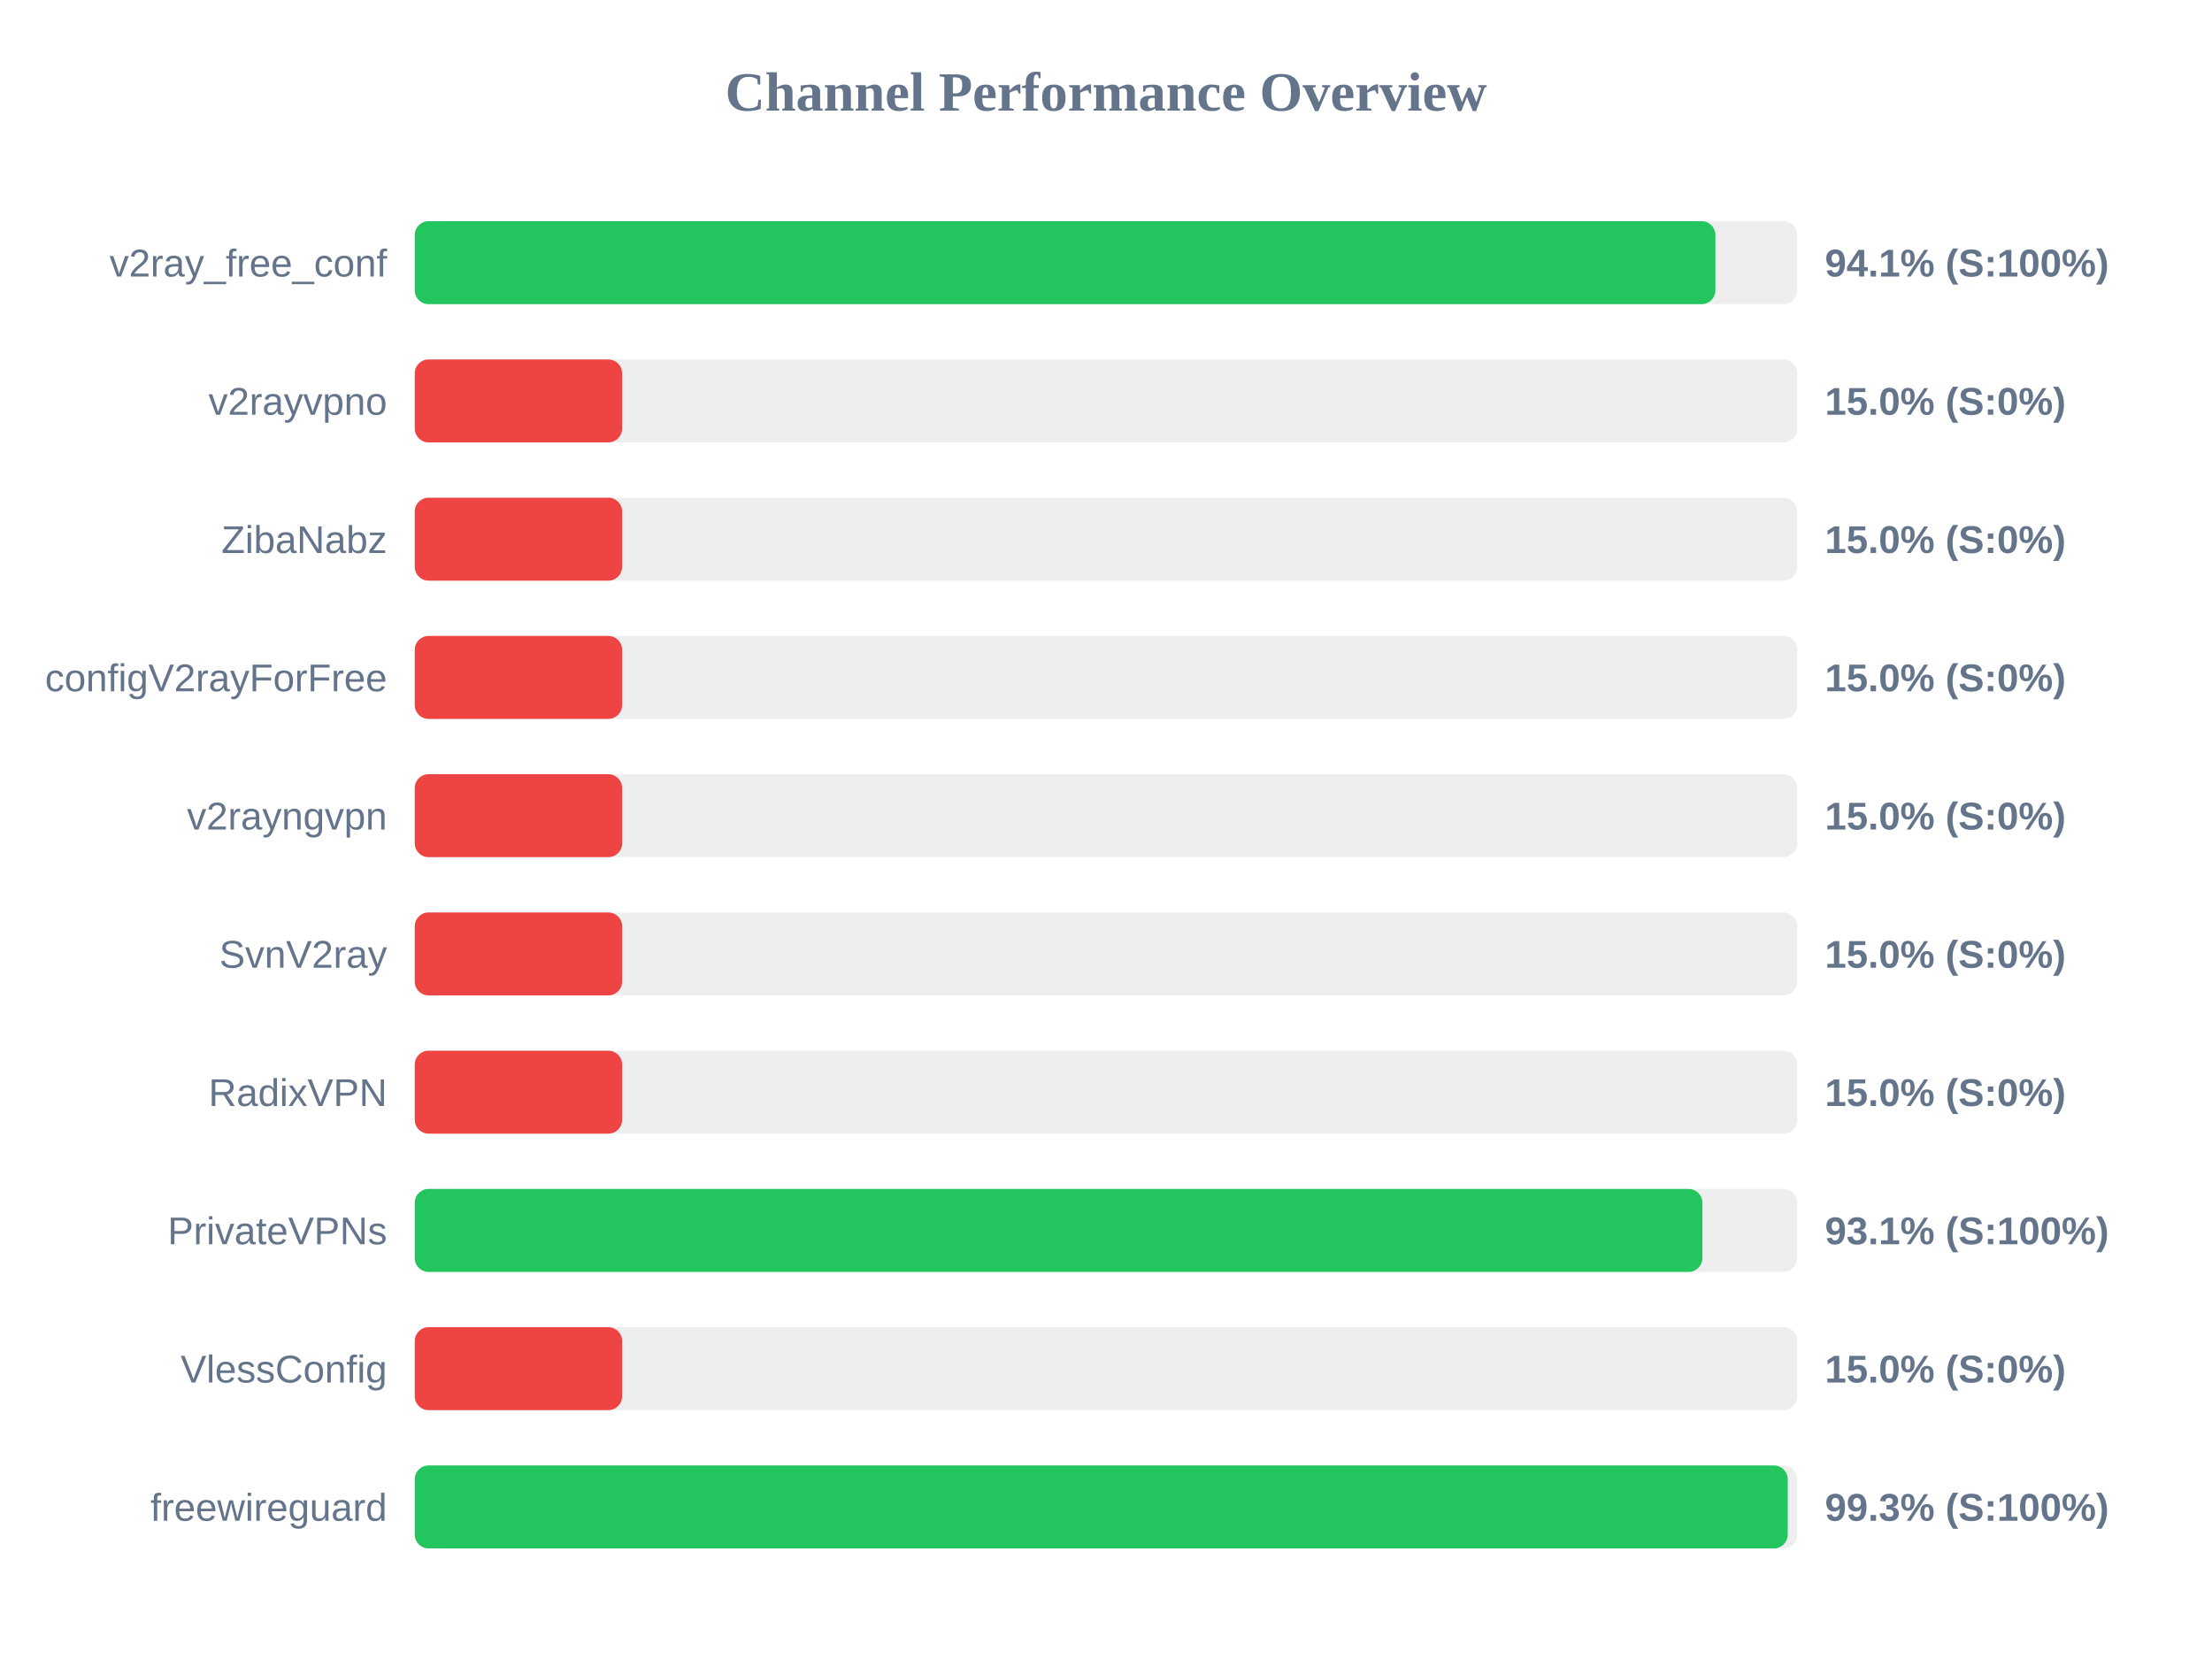
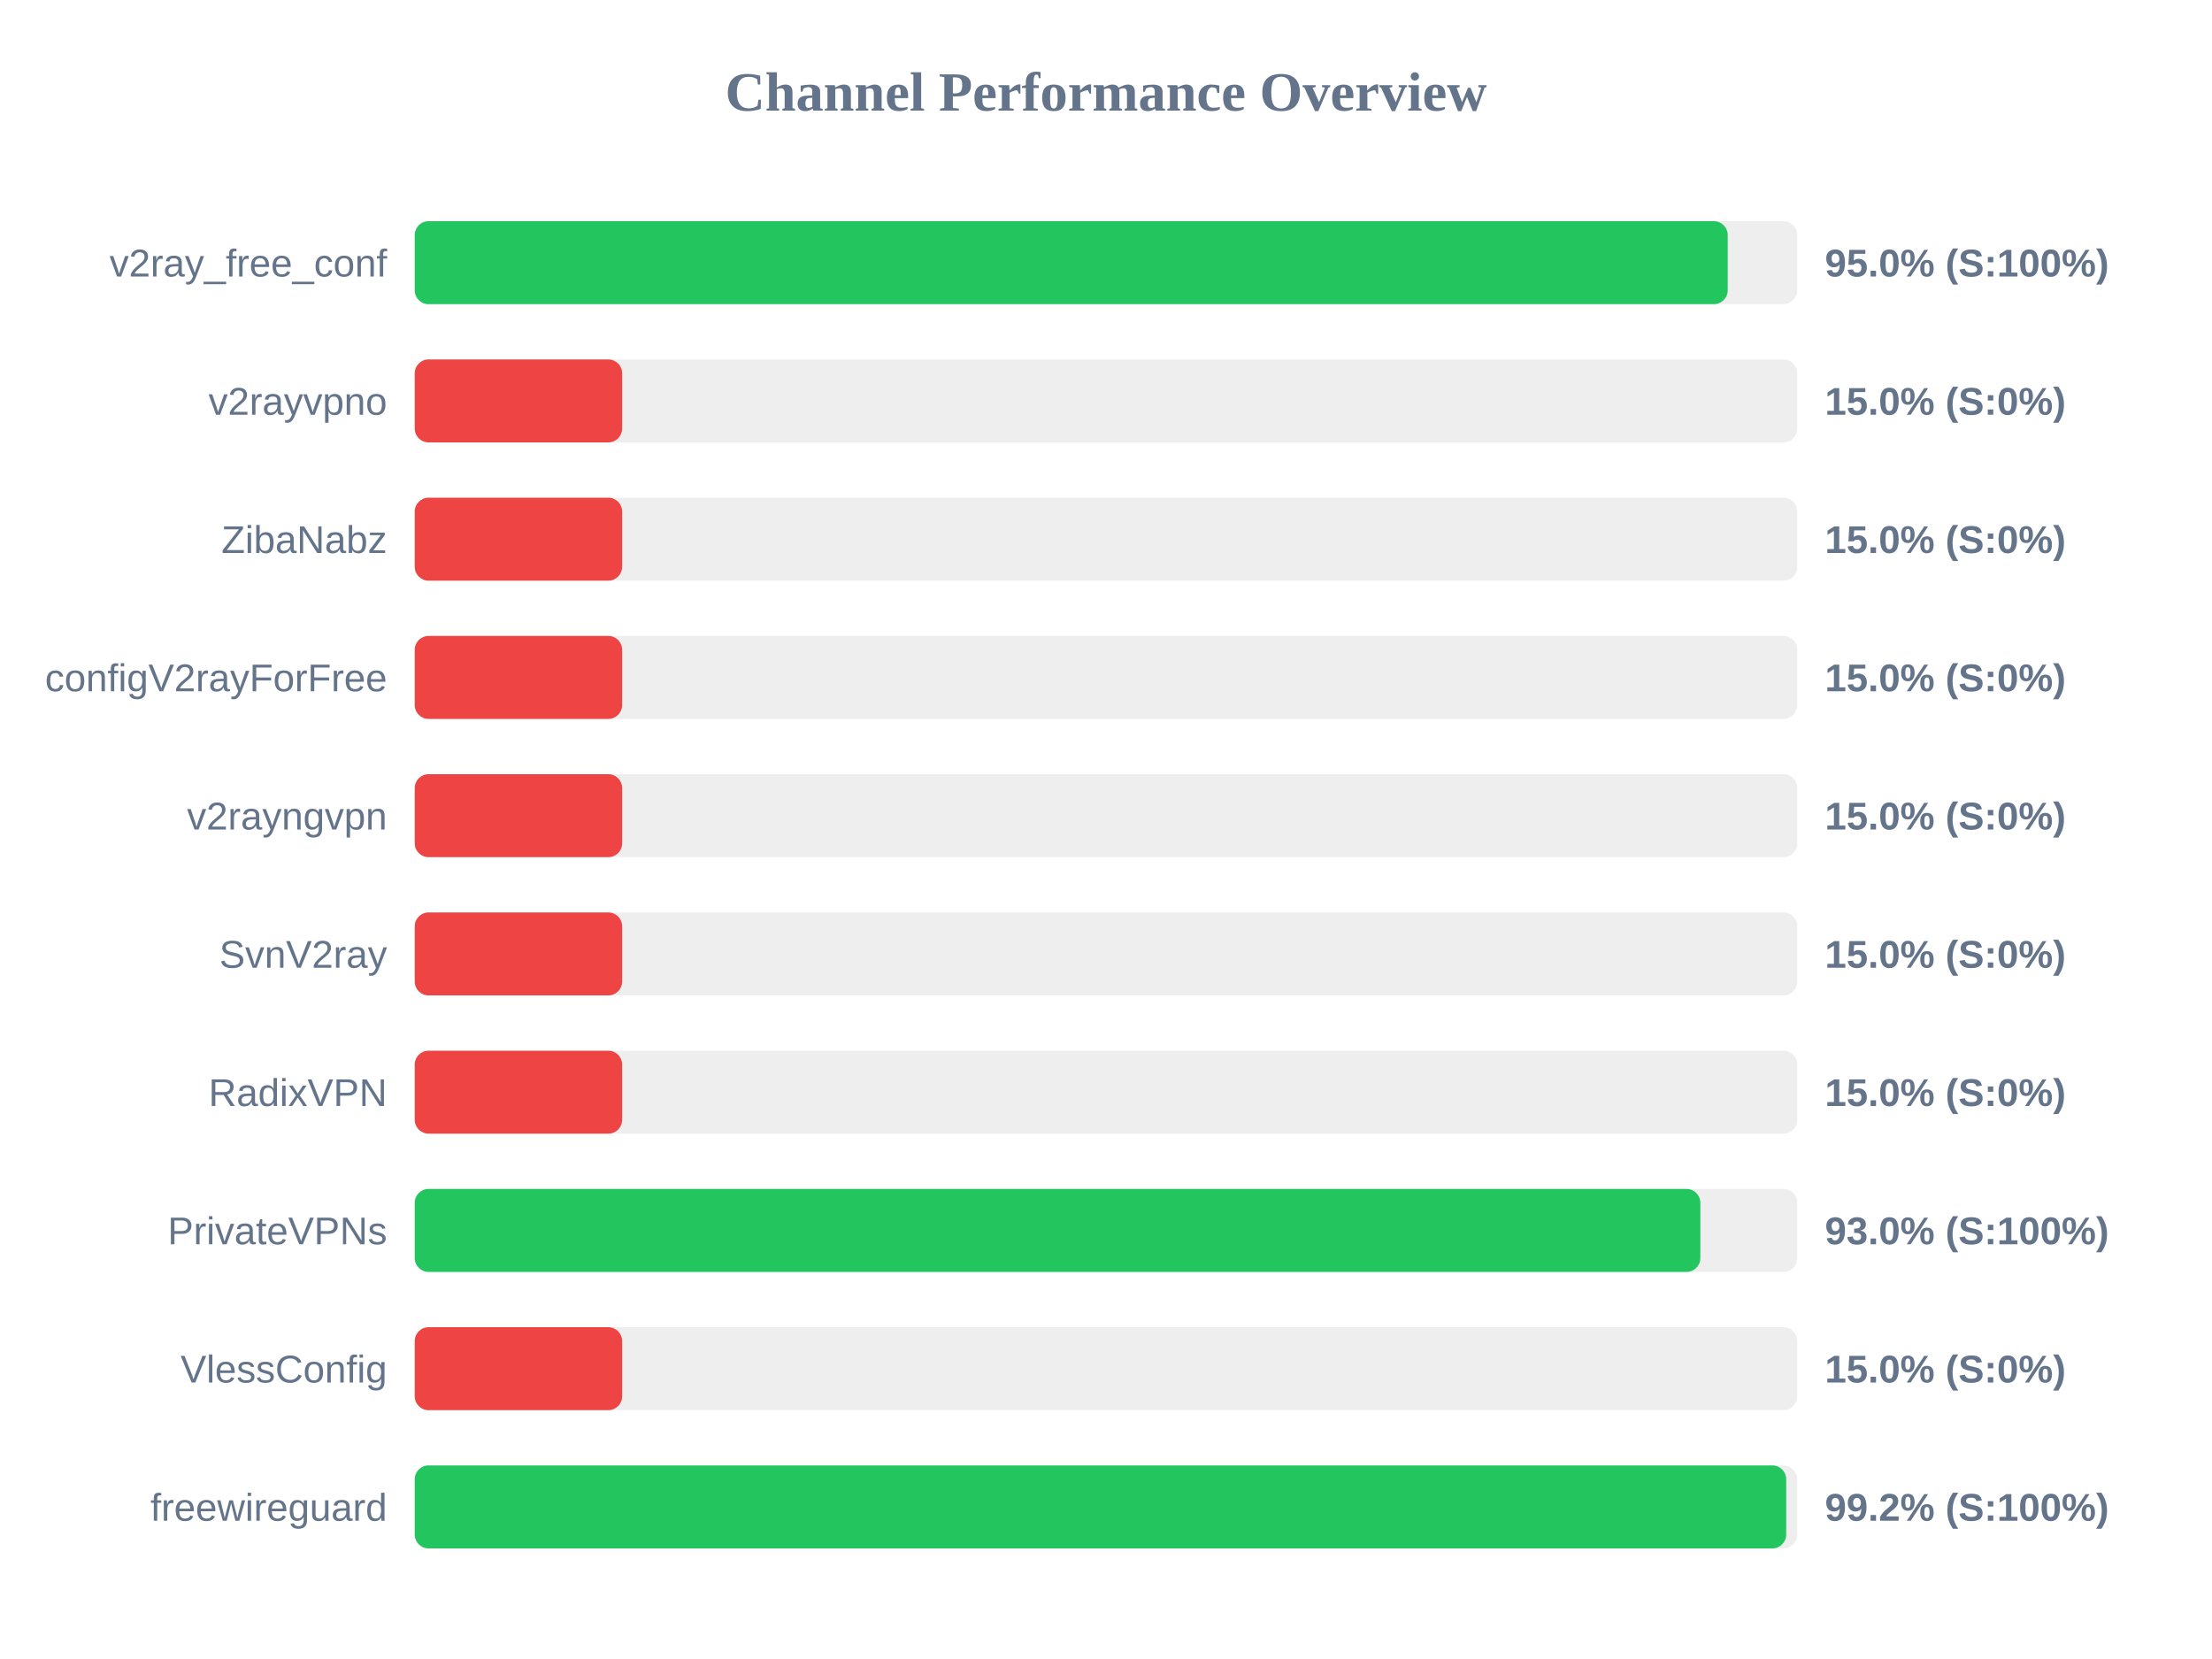
<svg xmlns="http://www.w3.org/2000/svg" width="800" height="600" version="1.1">
  <style>
        .row { font: 14px Arial; fill: #64748b; }
        .score { font: bold 14px Arial; fill: #64748b; }
    </style>
  <text x="400" y="40" text-anchor="middle" font-size="20px" font-weight="bold" fill="#64748b">Channel Performance Overview</text>
  <rect x="150" y="80" width="500" height="30" fill="#eee" rx="5" />
-   <rect x="150" y="80" width="470.4" height="30" fill="#22c55e" rx="5" />
+   <rect x="150" y="80" width="474.85" height="30" fill="#22c55e" rx="5" />
  <text x="140" y="100" text-anchor="end" class="row">v2ray_free_conf</text>
-   <text x="660" y="100" text-anchor="start" class="score">94.1% (S:100%)</text>
+   <text x="660" y="100" text-anchor="start" class="score">95.0% (S:100%)</text>
  <rect x="150" y="130" width="500" height="30" fill="#eee" rx="5" />
  <rect x="150" y="130" width="75.0" height="30" fill="#ef4444" rx="5" />
  <text x="140" y="150" text-anchor="end" class="row">v2rayvpno</text>
  <text x="660" y="150" text-anchor="start" class="score">15.0% (S:0%)</text>
  <rect x="150" y="180" width="500" height="30" fill="#eee" rx="5" />
  <rect x="150" y="180" width="75.0" height="30" fill="#ef4444" rx="5" />
  <text x="140" y="200" text-anchor="end" class="row">ZibaNabz</text>
  <text x="660" y="200" text-anchor="start" class="score">15.0% (S:0%)</text>
  <rect x="150" y="230" width="500" height="30" fill="#eee" rx="5" />
  <rect x="150" y="230" width="75.0" height="30" fill="#ef4444" rx="5" />
  <text x="140" y="250" text-anchor="end" class="row">configV2rayForFree</text>
  <text x="660" y="250" text-anchor="start" class="score">15.0% (S:0%)</text>
  <rect x="150" y="280" width="500" height="30" fill="#eee" rx="5" />
  <rect x="150" y="280" width="75.0" height="30" fill="#ef4444" rx="5" />
  <text x="140" y="300" text-anchor="end" class="row">v2rayngvpn</text>
  <text x="660" y="300" text-anchor="start" class="score">15.0% (S:0%)</text>
  <rect x="150" y="330" width="500" height="30" fill="#eee" rx="5" />
  <rect x="150" y="330" width="75.0" height="30" fill="#ef4444" rx="5" />
  <text x="140" y="350" text-anchor="end" class="row">SvnV2ray</text>
  <text x="660" y="350" text-anchor="start" class="score">15.0% (S:0%)</text>
  <rect x="150" y="380" width="500" height="30" fill="#eee" rx="5" />
  <rect x="150" y="380" width="75.0" height="30" fill="#ef4444" rx="5" />
  <text x="140" y="400" text-anchor="end" class="row">RadixVPN</text>
  <text x="660" y="400" text-anchor="start" class="score">15.0% (S:0%)</text>
  <rect x="150" y="430" width="500" height="30" fill="#eee" rx="5" />
-   <rect x="150" y="430" width="465.7" height="30" fill="#22c55e" rx="5" />
+   <rect x="150" y="430" width="464.95" height="30" fill="#22c55e" rx="5" />
  <text x="140" y="450" text-anchor="end" class="row">PrivateVPNs</text>
-   <text x="660" y="450" text-anchor="start" class="score">93.1% (S:100%)</text>
+   <text x="660" y="450" text-anchor="start" class="score">93.0% (S:100%)</text>
  <rect x="150" y="480" width="500" height="30" fill="#eee" rx="5" />
  <rect x="150" y="480" width="75.0" height="30" fill="#ef4444" rx="5" />
  <text x="140" y="500" text-anchor="end" class="row">VlessConfig</text>
  <text x="660" y="500" text-anchor="start" class="score">15.0% (S:0%)</text>
  <rect x="150" y="530" width="500" height="30" fill="#eee" rx="5" />
-   <rect x="150" y="530" width="496.55" height="30" fill="#22c55e" rx="5" />
+   <rect x="150" y="530" width="496.0" height="30" fill="#22c55e" rx="5" />
  <text x="140" y="550" text-anchor="end" class="row">freewireguard</text>
-   <text x="660" y="550" text-anchor="start" class="score">99.3% (S:100%)</text>
+   <text x="660" y="550" text-anchor="start" class="score">99.2% (S:100%)</text>
</svg>
